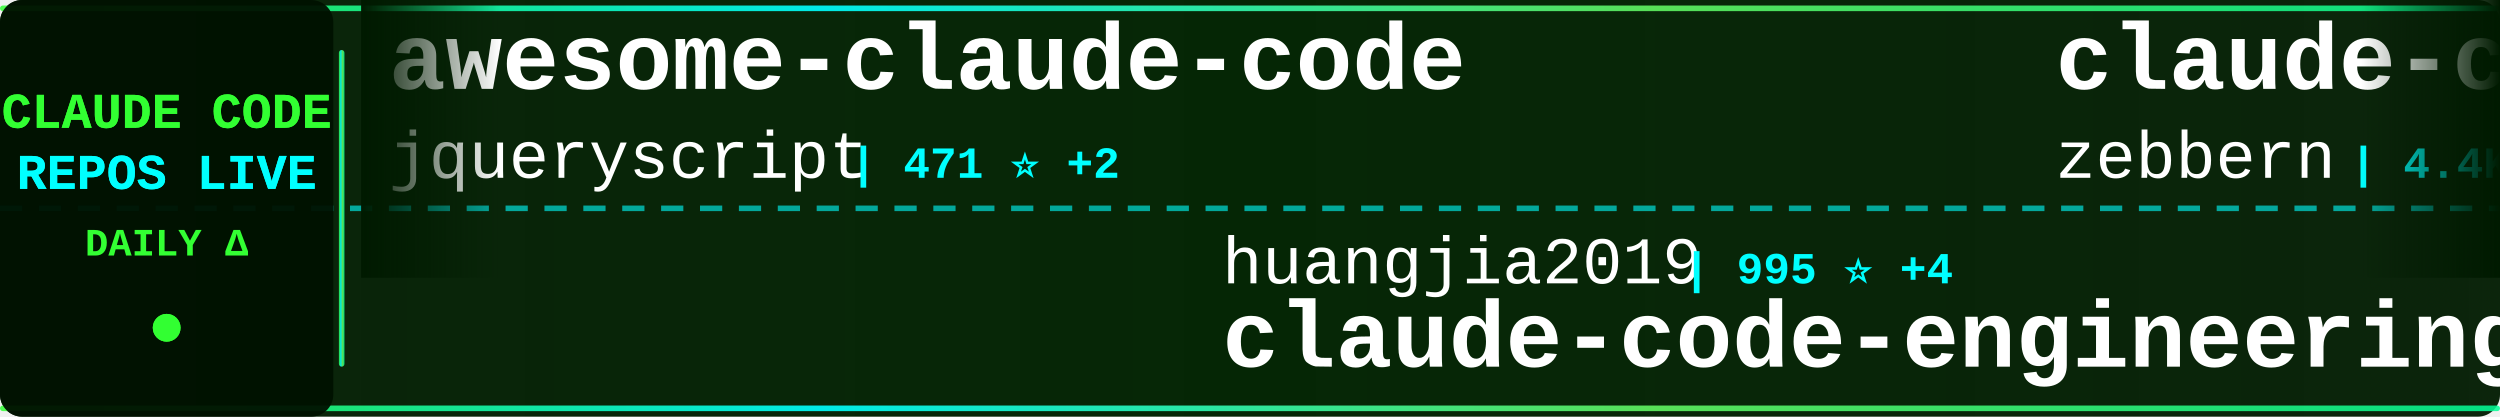
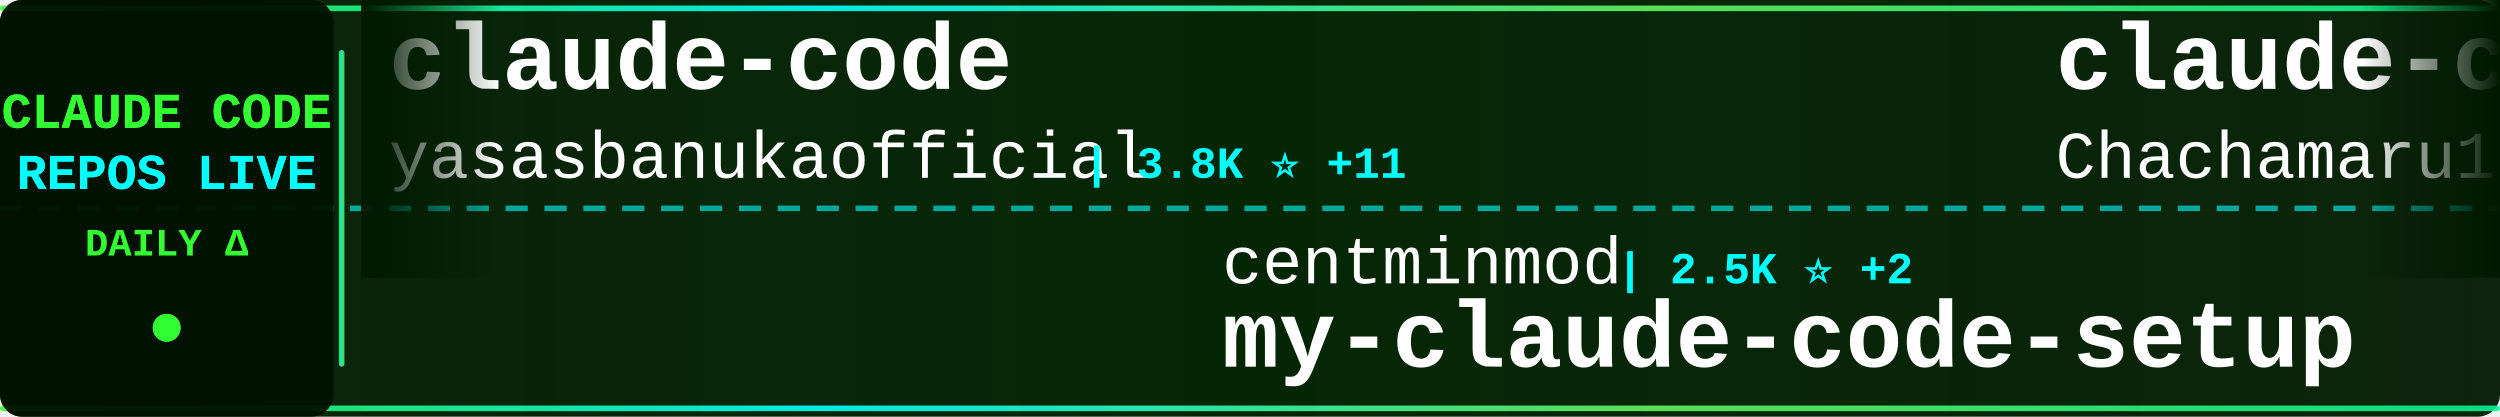
<svg xmlns="http://www.w3.org/2000/svg" width="900" height="150">
  <defs>
    <linearGradient id="tickerBg" x1="0%" y1="0%" x2="100%" y2="0%">
      <stop offset="0%" style="stop-color:#001a00;stop-opacity:0.95" />
      <stop offset="50%" style="stop-color:#002200;stop-opacity:0.98" />
      <stop offset="100%" style="stop-color:#001a00;stop-opacity:0.95" />
    </linearGradient>
    <linearGradient id="borderGrad" x1="0%" y1="0%" x2="100%" y2="0%">
      <stop offset="0%" style="stop-color:#33ff33;stop-opacity:0.85">
        <animate attributeName="stop-opacity" values="0.85;1;0.85" dur="2s" repeatCount="indefinite" />
      </stop>
      <stop offset="33%" style="stop-color:#00ffff;stop-opacity:0.9">
        <animate attributeName="stop-opacity" values="0.9;1;0.9" dur="2.2s" repeatCount="indefinite" />
      </stop>
      <stop offset="66%" style="stop-color:#66ff66;stop-opacity:0.85">
        <animate attributeName="stop-opacity" values="0.85;1;0.85" dur="1.8s" repeatCount="indefinite" />
      </stop>
      <stop offset="100%" style="stop-color:#00ff99;stop-opacity:0.85">
        <animate attributeName="stop-opacity" values="0.85;1;0.85" dur="2s" repeatCount="indefinite" />
      </stop>
    </linearGradient>
    <filter id="textGlow">
      <feGaussianBlur stdDeviation="0.1" result="coloredBlur" />
      <feMerge>
        <feMergeNode in="coloredBlur" />
        <feMergeNode in="SourceGraphic" />
      </feMerge>
    </filter>
    <filter id="metricGlow">
      <feGaussianBlur stdDeviation="0.2" result="coloredBlur" />
      <feMerge>
        <feMergeNode in="coloredBlur" />
        <feMergeNode in="SourceGraphic" />
      </feMerge>
    </filter>
    <linearGradient id="leftFade" x1="0%" y1="0%" x2="100%" y2="0%">
      <stop offset="0%" style="stop-color:#001a00;stop-opacity:1" />
      <stop offset="100%" style="stop-color:#001a00;stop-opacity:0" />
    </linearGradient>
    <linearGradient id="rightFade" x1="0%" y1="0%" x2="100%" y2="0%">
      <stop offset="0%" style="stop-color:#001a00;stop-opacity:0" />
      <stop offset="100%" style="stop-color:#001a00;stop-opacity:1" />
    </linearGradient>
  </defs>
  <rect width="900" height="150" fill="url(#tickerBg)" rx="8" />
  <rect x="0" y="2" width="900" height="2" fill="url(#borderGrad)" rx="1" />
  <rect x="0" y="146" width="900" height="2" fill="url(#borderGrad)" rx="1" />
  <line x1="0" y1="75" x2="900" y2="75" stroke="#00ffff" stroke-width="2" stroke-dasharray="8 6" opacity="0.6" />
  <rect x="0" y="0" width="120" height="150" fill="#001100" opacity="0.95" rx="8" />
  <text x="60" y="46" font-family="'Courier New', monospace" font-size="18" font-weight="bold" fill="#33ff33" text-anchor="middle" filter="url(#textGlow)">
    CLAUDE CODE
  </text>
  <text x="60" y="68" font-family="'Courier New', monospace" font-size="18" font-weight="bold" fill="#00ffff" text-anchor="middle" filter="url(#textGlow)">
    REPOS LIVE
  </text>
  <text x="60" y="92" font-family="'Courier New', monospace" font-size="14" font-weight="bold" fill="#33ff33" text-anchor="middle">
    DAILY Δ
  </text>
  <circle cx="60" cy="118" r="5" fill="#33ff33" filter="url(#metricGlow)">
    <animate attributeName="r" values="4;6;4" dur="1.5s" repeatCount="indefinite" />
    <animate attributeName="opacity" values="0.6;1;0.6" dur="1.5s" repeatCount="indefinite" />
  </circle>
  <rect x="122" y="18" width="2" height="114" fill="url(#borderGrad)" rx="1" />
  <clipPath id="tickerClip">
    <rect x="130" y="0" width="770" height="150" />
  </clipPath>
  <g clip-path="url(#tickerClip)">
    <g id="tickerItems">
      <animateTransform attributeName="transform" attributeType="XML" type="translate" from="0 0" to="-3000 0" dur="54s" repeatCount="indefinite" />
      <g transform="translate(0, 0)">
-         <text x="140" y="32" font-family="'Courier New', monospace" font-size="34" font-weight="bold" fill="#ffffff">awesome-claude-code</text>
-         <text x="140" y="64" font-family="'Courier New', monospace" font-size="24" font-weight="normal" fill="#ffffff" opacity="1.0">jqueryscript</text>
-         <text x="306" y="64" font-family="'Courier New', monospace" font-size="16" font-weight="bold" fill="#00ffff"> | 471 ⭐ +2</text>
+         <text x="140" y="32" font-family="'Courier New', monospace" font-size="34" font-weight="bold" fill="#ffffff">claude-code</text>
+         <text x="140" y="64" font-family="'Courier New', monospace" font-size="24" font-weight="normal" fill="#ffffff" opacity="1.0">yasasbanukaofficial</text>
+         <text x="390" y="64" font-family="'Courier New', monospace" font-size="16" font-weight="bold" fill="#00ffff"> | 3.8K ⭐ +11</text>
      </g>
      <g transform="translate(300, 0)">
-         <text x="140" y="102" font-family="'Courier New', monospace" font-size="24" font-weight="normal" fill="#ffffff" opacity="1.0">huangjia2019</text>
-         <text x="306" y="102" font-family="'Courier New', monospace" font-size="16" font-weight="bold" fill="#00ffff"> | 995 ⭐ +4</text>
-         <text x="140" y="132" font-family="'Courier New', monospace" font-size="34" font-weight="bold" fill="#ffffff">claude-code-engineering</text>
+         <text x="140" y="102" font-family="'Courier New', monospace" font-size="24" font-weight="normal" fill="#ffffff" opacity="1.0">centminmod</text>
+         <text x="282" y="102" font-family="'Courier New', monospace" font-size="16" font-weight="bold" fill="#00ffff"> | 2.5K ⭐ +2</text>
+         <text x="140" y="132" font-family="'Courier New', monospace" font-size="34" font-weight="bold" fill="#ffffff">my-claude-code-setup</text>
      </g>
      <g transform="translate(600, 0)">
-         <text x="140" y="32" font-family="'Courier New', monospace" font-size="34" font-weight="bold" fill="#ffffff">claude-code-guide</text>
-         <text x="140" y="64" font-family="'Courier New', monospace" font-size="24" font-weight="normal" fill="#ffffff" opacity="1.0">zebbern</text>
-         <text x="246" y="64" font-family="'Courier New', monospace" font-size="16" font-weight="bold" fill="#00ffff"> | 4.4K ⭐ +3</text>
+         <text x="140" y="32" font-family="'Courier New', monospace" font-size="34" font-weight="bold" fill="#ffffff">claude-code-harness</text>
+         <text x="140" y="64" font-family="'Courier New', monospace" font-size="24" font-weight="normal" fill="#ffffff" opacity="1.0">Chachamaru127</text>
+         <text x="318" y="64" font-family="'Courier New', monospace" font-size="16" font-weight="bold" fill="#00ffff"> | 3.0K ⭐ +5</text>
      </g>
      <g transform="translate(900, 0)">
-         <text x="140" y="102" font-family="'Courier New', monospace" font-size="24" font-weight="normal" fill="#ffffff" opacity="1.0">pedrohcgs</text>
-         <text x="270" y="102" font-family="'Courier New', monospace" font-size="16" font-weight="bold" fill="#00ffff"> | 1.4K ⭐ +2</text>
-         <text x="140" y="132" font-family="'Courier New', monospace" font-size="34" font-weight="bold" fill="#ffffff">claude-code-my-workflow</text>
+         <text x="140" y="102" font-family="'Courier New', monospace" font-size="24" font-weight="normal" fill="#ffffff" opacity="1.0">https-deeplearning-ai</text>
+         <text x="414" y="102" font-family="'Courier New', monospace" font-size="16" font-weight="bold" fill="#00ffff"> | 535 ⭐</text>
+         <text x="140" y="132" font-family="'Courier New', monospace" font-size="34" font-weight="bold" fill="#ffffff">sc-claude-code-files</text>
      </g>
      <g transform="translate(1200, 0)">
-         <text x="140" y="32" font-family="'Courier New', monospace" font-size="34" font-weight="bold" fill="#ffffff">arcads-claude-code</text>
-         <text x="140" y="64" font-family="'Courier New', monospace" font-size="24" font-weight="normal" fill="#ffffff" opacity="1.0">krusemediallc</text>
-         <text x="318" y="64" font-family="'Courier New', monospace" font-size="16" font-weight="bold" fill="#00ffff"> | 1.0K ⭐ +2</text>
+         <text x="140" y="32" font-family="'Courier New', monospace" font-size="34" font-weight="bold" fill="#ffffff">claude-code-plugins-plus...</text>
+         <text x="140" y="64" font-family="'Courier New', monospace" font-size="24" font-weight="normal" fill="#ffffff" opacity="1.0">jeremylongshore</text>
+         <text x="342" y="64" font-family="'Courier New', monospace" font-size="16" font-weight="bold" fill="#00ffff"> | 2.5K ⭐ +6</text>
      </g>
      <g transform="translate(1500, 0)">
-         <text x="140" y="102" font-family="'Courier New', monospace" font-size="24" font-weight="normal" fill="#ffffff" opacity="1.0">alejandrobalderas</text>
-         <text x="366" y="102" font-family="'Courier New', monospace" font-size="16" font-weight="bold" fill="#00ffff"> | 2.7K ⭐ +3</text>
-         <text x="140" y="132" font-family="'Courier New', monospace" font-size="34" font-weight="bold" fill="#ffffff">claude-code-from-source</text>
+         <text x="140" y="102" font-family="'Courier New', monospace" font-size="24" font-weight="normal" fill="#ffffff" opacity="1.0">Windy3f3f3f3f</text>
+         <text x="318" y="102" font-family="'Courier New', monospace" font-size="16" font-weight="bold" fill="#00ffff"> | 3.2K ⭐ +13</text>
+         <text x="140" y="132" font-family="'Courier New', monospace" font-size="34" font-weight="bold" fill="#ffffff">how-claude-code-works</text>
      </g>
      <g transform="translate(1800, 0)">
-         <text x="140" y="32" font-family="'Courier New', monospace" font-size="34" font-weight="bold" fill="#ffffff">claude-code</text>
-         <text x="140" y="64" font-family="'Courier New', monospace" font-size="24" font-weight="normal" fill="#ffffff" opacity="1.0">RishabhK103</text>
-         <text x="294" y="64" font-family="'Courier New', monospace" font-size="16" font-weight="bold" fill="#00ffff"> | 102 ⭐</text>
+         <text x="140" y="32" font-family="'Courier New', monospace" font-size="34" font-weight="bold" fill="#ffffff">claude-code-hooks-master...</text>
+         <text x="140" y="64" font-family="'Courier New', monospace" font-size="24" font-weight="normal" fill="#ffffff" opacity="1.0">disler</text>
+         <text x="234" y="64" font-family="'Courier New', monospace" font-size="16" font-weight="bold" fill="#00ffff"> | 3.8K ⭐ +3</text>
      </g>
      <g transform="translate(2100, 0)">
-         <text x="140" y="102" font-family="'Courier New', monospace" font-size="24" font-weight="normal" fill="#ffffff" opacity="1.0">lintsinghua</text>
-         <text x="294" y="102" font-family="'Courier New', monospace" font-size="16" font-weight="bold" fill="#00ffff"> | 4.0K ⭐ +4</text>
-         <text x="140" y="132" font-family="'Courier New', monospace" font-size="34" font-weight="bold" fill="#ffffff">claude-code-book</text>
+         <text x="140" y="102" font-family="'Courier New', monospace" font-size="24" font-weight="normal" fill="#ffffff" opacity="1.0">frankbria</text>
+         <text x="270" y="102" font-family="'Courier New', monospace" font-size="16" font-weight="bold" fill="#00ffff"> | 9.6K ⭐ +5</text>
+         <text x="140" y="132" font-family="'Courier New', monospace" font-size="34" font-weight="bold" fill="#ffffff">ralph-claude-code</text>
      </g>
      <g transform="translate(2400, 0)">
        <text x="140" y="32" font-family="'Courier New', monospace" font-size="34" font-weight="bold" fill="#ffffff">Claude-Code-Source-Study</text>
        <text x="140" y="64" font-family="'Courier New', monospace" font-size="24" font-weight="normal" fill="#ffffff" opacity="1.0">luyao618</text>
        <text x="258" y="64" font-family="'Courier New', monospace" font-size="16" font-weight="bold" fill="#00ffff"> | 1.6K ⭐ +3</text>
      </g>
      <g transform="translate(2700, 0)">
-         <text x="140" y="102" font-family="'Courier New', monospace" font-size="24" font-weight="normal" fill="#ffffff" opacity="1.0">anthropics</text>
-         <text x="282" y="102" font-family="'Courier New', monospace" font-size="16" font-weight="bold" fill="#00ffff"> | 162.8K ⭐ +305</text>
-         <text x="140" y="132" font-family="'Courier New', monospace" font-size="34" font-weight="bold" fill="#ffffff">skills</text>
+         <text x="140" y="102" font-family="'Courier New', monospace" font-size="24" font-weight="normal" fill="#ffffff" opacity="1.0">rohitg00</text>
+         <text x="258" y="102" font-family="'Courier New', monospace" font-size="16" font-weight="bold" fill="#00ffff"> | 2.4K ⭐ +2</text>
+         <text x="140" y="132" font-family="'Courier New', monospace" font-size="34" font-weight="bold" fill="#ffffff">awesome-claude-code-tool...</text>
      </g>
      <g transform="translate(3000, 0)">
-         <text x="140" y="32" font-family="'Courier New', monospace" font-size="34" font-weight="bold" fill="#ffffff">awesome-claude-code</text>
-         <text x="140" y="64" font-family="'Courier New', monospace" font-size="24" font-weight="normal" fill="#ffffff" opacity="1.0">jqueryscript</text>
-         <text x="306" y="64" font-family="'Courier New', monospace" font-size="16" font-weight="bold" fill="#00ffff"> | 471 ⭐ +2</text>
+         <text x="140" y="32" font-family="'Courier New', monospace" font-size="34" font-weight="bold" fill="#ffffff">claude-code</text>
+         <text x="140" y="64" font-family="'Courier New', monospace" font-size="24" font-weight="normal" fill="#ffffff" opacity="1.0">yasasbanukaofficial</text>
+         <text x="390" y="64" font-family="'Courier New', monospace" font-size="16" font-weight="bold" fill="#00ffff"> | 3.8K ⭐ +11</text>
      </g>
      <g transform="translate(3300, 0)">
-         <text x="140" y="102" font-family="'Courier New', monospace" font-size="24" font-weight="normal" fill="#ffffff" opacity="1.0">huangjia2019</text>
-         <text x="306" y="102" font-family="'Courier New', monospace" font-size="16" font-weight="bold" fill="#00ffff"> | 995 ⭐ +4</text>
-         <text x="140" y="132" font-family="'Courier New', monospace" font-size="34" font-weight="bold" fill="#ffffff">claude-code-engineering</text>
+         <text x="140" y="102" font-family="'Courier New', monospace" font-size="24" font-weight="normal" fill="#ffffff" opacity="1.0">centminmod</text>
+         <text x="282" y="102" font-family="'Courier New', monospace" font-size="16" font-weight="bold" fill="#00ffff"> | 2.5K ⭐ +2</text>
+         <text x="140" y="132" font-family="'Courier New', monospace" font-size="34" font-weight="bold" fill="#ffffff">my-claude-code-setup</text>
      </g>
      <g transform="translate(3600, 0)">
-         <text x="140" y="32" font-family="'Courier New', monospace" font-size="34" font-weight="bold" fill="#ffffff">claude-code-guide</text>
-         <text x="140" y="64" font-family="'Courier New', monospace" font-size="24" font-weight="normal" fill="#ffffff" opacity="1.0">zebbern</text>
-         <text x="246" y="64" font-family="'Courier New', monospace" font-size="16" font-weight="bold" fill="#00ffff"> | 4.4K ⭐ +3</text>
+         <text x="140" y="32" font-family="'Courier New', monospace" font-size="34" font-weight="bold" fill="#ffffff">claude-code-harness</text>
+         <text x="140" y="64" font-family="'Courier New', monospace" font-size="24" font-weight="normal" fill="#ffffff" opacity="1.0">Chachamaru127</text>
+         <text x="318" y="64" font-family="'Courier New', monospace" font-size="16" font-weight="bold" fill="#00ffff"> | 3.0K ⭐ +5</text>
      </g>
      <g transform="translate(3900, 0)">
-         <text x="140" y="102" font-family="'Courier New', monospace" font-size="24" font-weight="normal" fill="#ffffff" opacity="1.0">pedrohcgs</text>
-         <text x="270" y="102" font-family="'Courier New', monospace" font-size="16" font-weight="bold" fill="#00ffff"> | 1.4K ⭐ +2</text>
-         <text x="140" y="132" font-family="'Courier New', monospace" font-size="34" font-weight="bold" fill="#ffffff">claude-code-my-workflow</text>
+         <text x="140" y="102" font-family="'Courier New', monospace" font-size="24" font-weight="normal" fill="#ffffff" opacity="1.0">https-deeplearning-ai</text>
+         <text x="414" y="102" font-family="'Courier New', monospace" font-size="16" font-weight="bold" fill="#00ffff"> | 535 ⭐</text>
+         <text x="140" y="132" font-family="'Courier New', monospace" font-size="34" font-weight="bold" fill="#ffffff">sc-claude-code-files</text>
      </g>
    </g>
  </g>
  <rect x="130" y="0" width="50" height="100" fill="url(#leftFade)" />
  <rect x="850" y="0" width="50" height="100" fill="url(#rightFade)" />
</svg>
